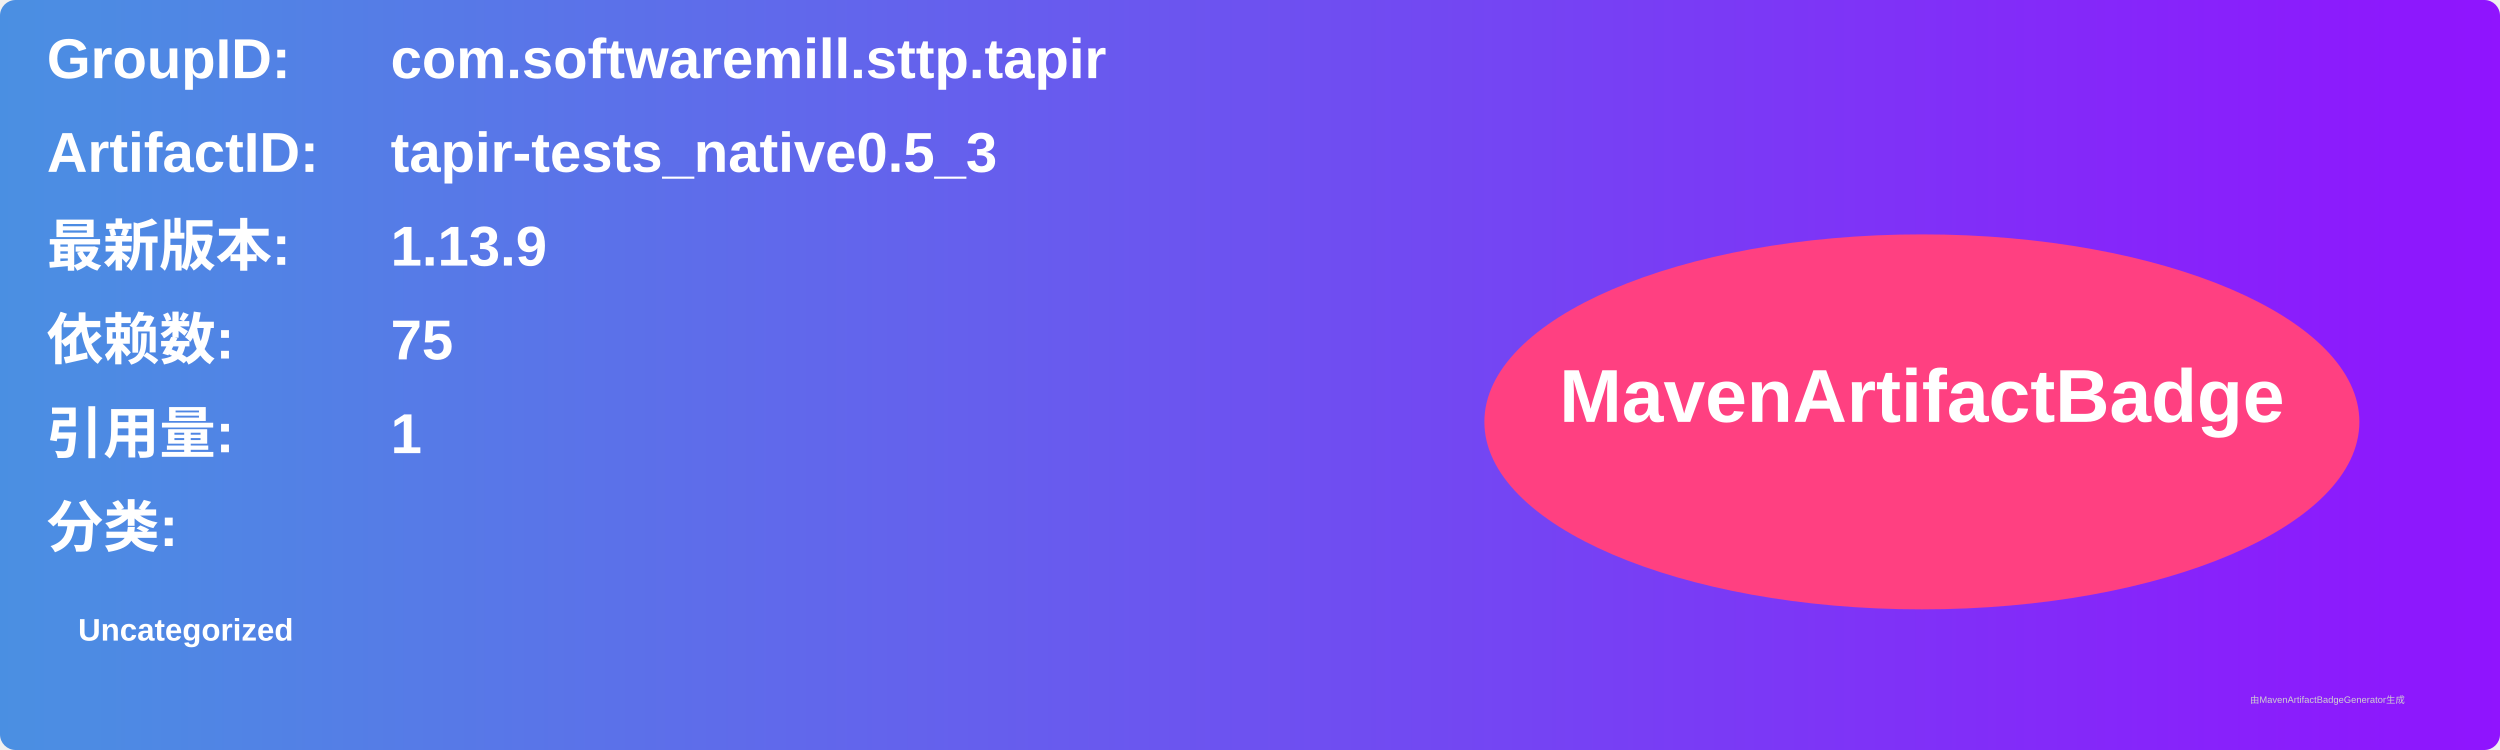
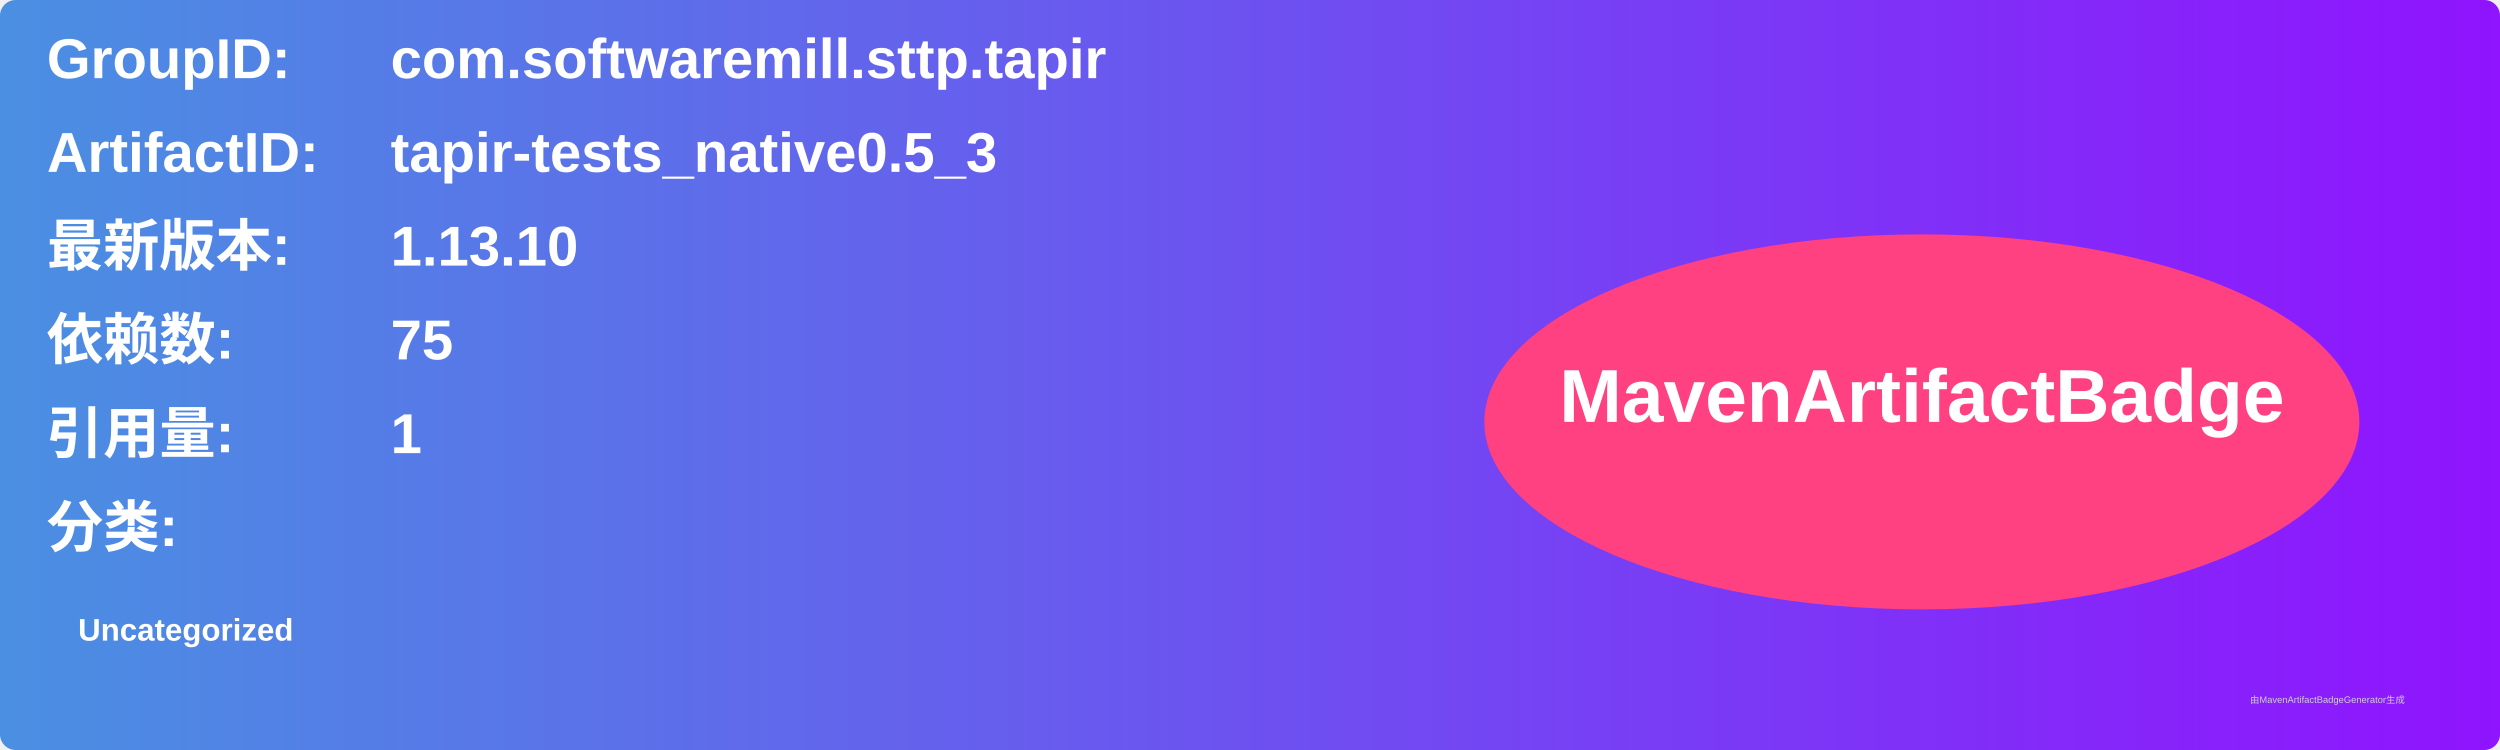
<svg xmlns="http://www.w3.org/2000/svg" width="800" height="240" viewBox="0 0 800 240">
  <linearGradient id="grad" x1="0%" y1="0%" x2="100%" y2="0%">
    <stop offset="0%" stop-color="#4a90e2" />
    <stop offset="100%" stop-color="#9013fe" />
  </linearGradient>
  <rect width="100%" height="100%" rx="5" ry="5" fill="url(#grad)" />
  <g transform="translate(15, 15)">
    <text x="0" y="10" font-family="Arial" font-size="18" fill="white" font-weight="bold" width="260">GroupID:</text>
    <text x="110" y="10" font-family="Arial" font-size="18" fill="white" font-weight="bold" width="460">com.softwaremill.sttp.tapir</text>
    <text x="0" y="40" font-family="Arial" font-size="18" fill="white" font-weight="bold" width="260">ArtifactID:</text>
    <text x="110" y="40" font-family="Arial" font-size="18" fill="white" font-weight="bold" width="460">tapir-tests_native0.5_3</text>
    <text x="0" y="70" font-family="Arial" font-size="18" fill="white" font-weight="bold">最新版本:</text>
    <text x="110" y="70" font-family="Arial" font-size="18" fill="white" font-weight="bold">
-       <tspan font-weight="bold">1.13.9</tspan>
+       <tspan font-weight="bold">1.13.10</tspan>
    </text>
    <text x="0" y="100" font-family="Arial" font-size="18" fill="white" font-weight="bold">依赖数: </text>
    <text x="110" y="100" font-family="Arial" font-size="18" fill="white">
      <tspan font-weight="bold">75</tspan>
    </text>
    <text x="0" y="130" font-family="Arial" font-size="18" fill="white" font-weight="bold">引用量: </text>
    <text x="110" y="130" font-family="Arial" font-size="18" fill="white">
      <tspan font-weight="bold">1</tspan>
    </text>
    <text x="0" y="160" font-family="Arial" font-size="18" fill="white" font-weight="bold">分类:</text>
    <text x="10" y="190" font-family="Arial" font-size="10" fill="white">
      <tspan font-weight="bold">Uncategorized</tspan>
    </text>
    <ellipse cx="600" cy="120" rx="140" ry="60" fill="#ff4081" />
    <text x="600" y="120" text-anchor="middle" font-family="Arial" font-size="24" fill="white" font-weight="bold">MavenArtifactBadge</text>
  </g>
  <text x="720" y="225" font-family="Arial" font-size="3" fill="#d0d0d0">由MavenArtifactBadgeGenerator生成</text>
</svg>
